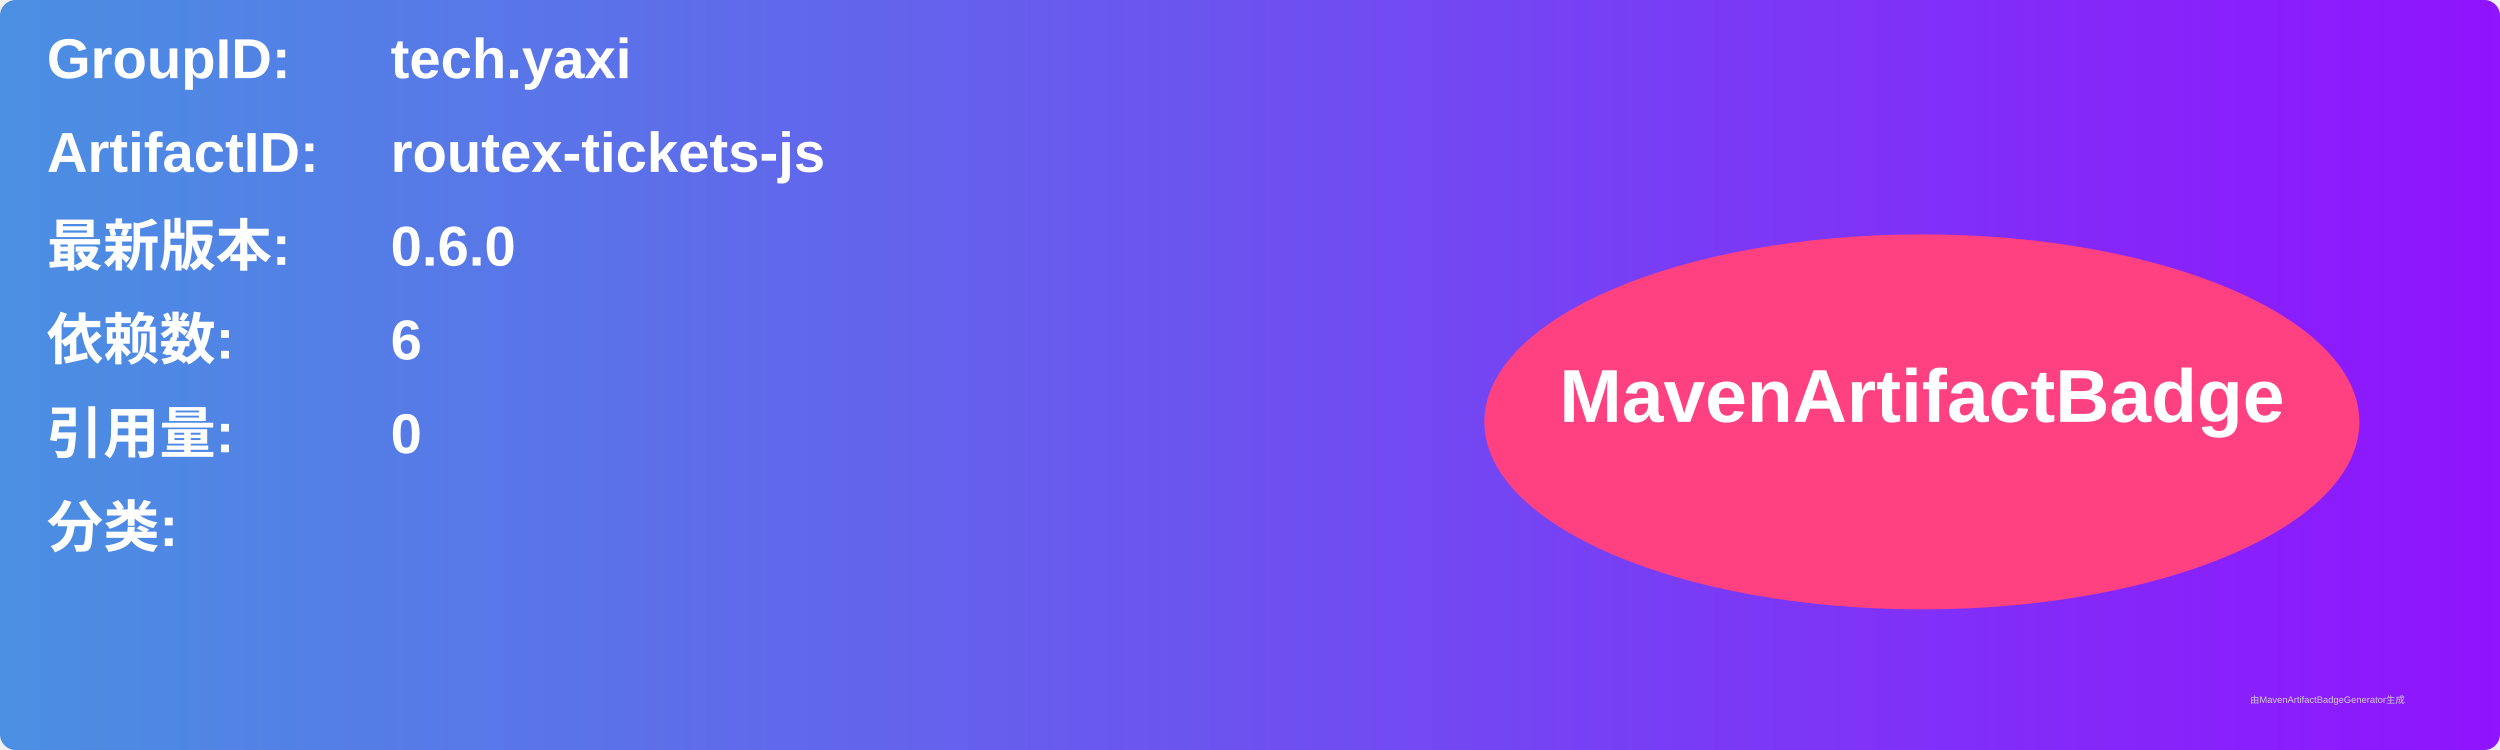
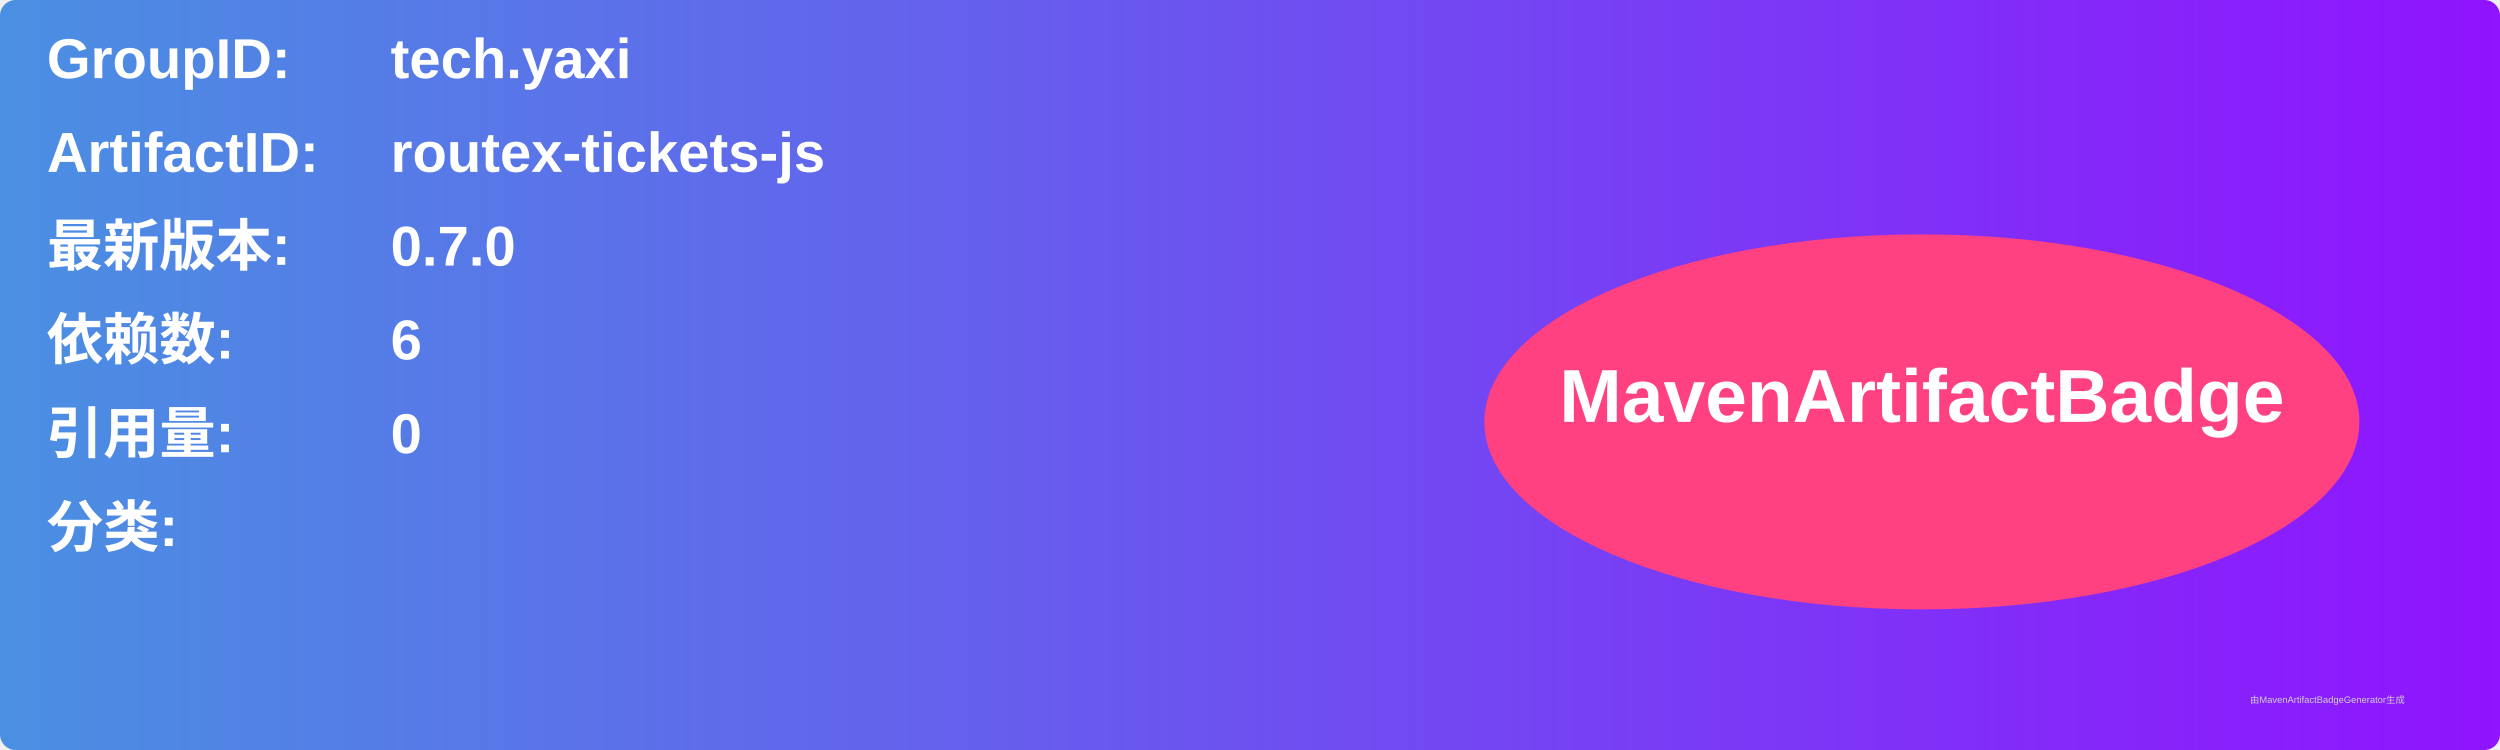
<svg xmlns="http://www.w3.org/2000/svg" width="800" height="240" viewBox="0 0 800 240">
  <linearGradient id="grad" x1="0%" y1="0%" x2="100%" y2="0%">
    <stop offset="0%" stop-color="#4a90e2" />
    <stop offset="100%" stop-color="#9013fe" />
  </linearGradient>
  <rect width="100%" height="100%" rx="5" ry="5" fill="url(#grad)" />
  <g transform="translate(15, 15)">
    <text x="0" y="10" font-family="Arial" font-size="18" fill="white" font-weight="bold" width="260">GroupID:</text>
    <text x="110" y="10" font-family="Arial" font-size="18" fill="white" font-weight="bold" width="460">tech.yaxi</text>
    <text x="0" y="40" font-family="Arial" font-size="18" fill="white" font-weight="bold" width="260">ArtifactID:</text>
    <text x="110" y="40" font-family="Arial" font-size="18" fill="white" font-weight="bold" width="460">routex-tickets-js</text>
    <text x="0" y="70" font-family="Arial" font-size="18" fill="white" font-weight="bold">最新版本:</text>
    <text x="110" y="70" font-family="Arial" font-size="18" fill="white" font-weight="bold">
-       <tspan font-weight="bold">0.6.0</tspan>
+       <tspan font-weight="bold">0.7.0</tspan>
    </text>
    <text x="0" y="100" font-family="Arial" font-size="18" fill="white" font-weight="bold">依赖数: </text>
    <text x="110" y="100" font-family="Arial" font-size="18" fill="white">
      <tspan font-weight="bold">6</tspan>
    </text>
    <text x="0" y="130" font-family="Arial" font-size="18" fill="white" font-weight="bold">引用量: </text>
    <text x="110" y="130" font-family="Arial" font-size="18" fill="white">
      <tspan font-weight="bold">0</tspan>
    </text>
    <text x="0" y="160" font-family="Arial" font-size="18" fill="white" font-weight="bold">分类:</text>
    <text x="10" y="190" font-family="Arial" font-size="10" fill="white">
      <tspan font-weight="bold" />
    </text>
    <ellipse cx="600" cy="120" rx="140" ry="60" fill="#ff4081" />
    <text x="600" y="120" text-anchor="middle" font-family="Arial" font-size="24" fill="white" font-weight="bold">MavenArtifactBadge</text>
  </g>
  <text x="720" y="225" font-family="Arial" font-size="3" fill="#d0d0d0">由MavenArtifactBadgeGenerator生成</text>
</svg>
